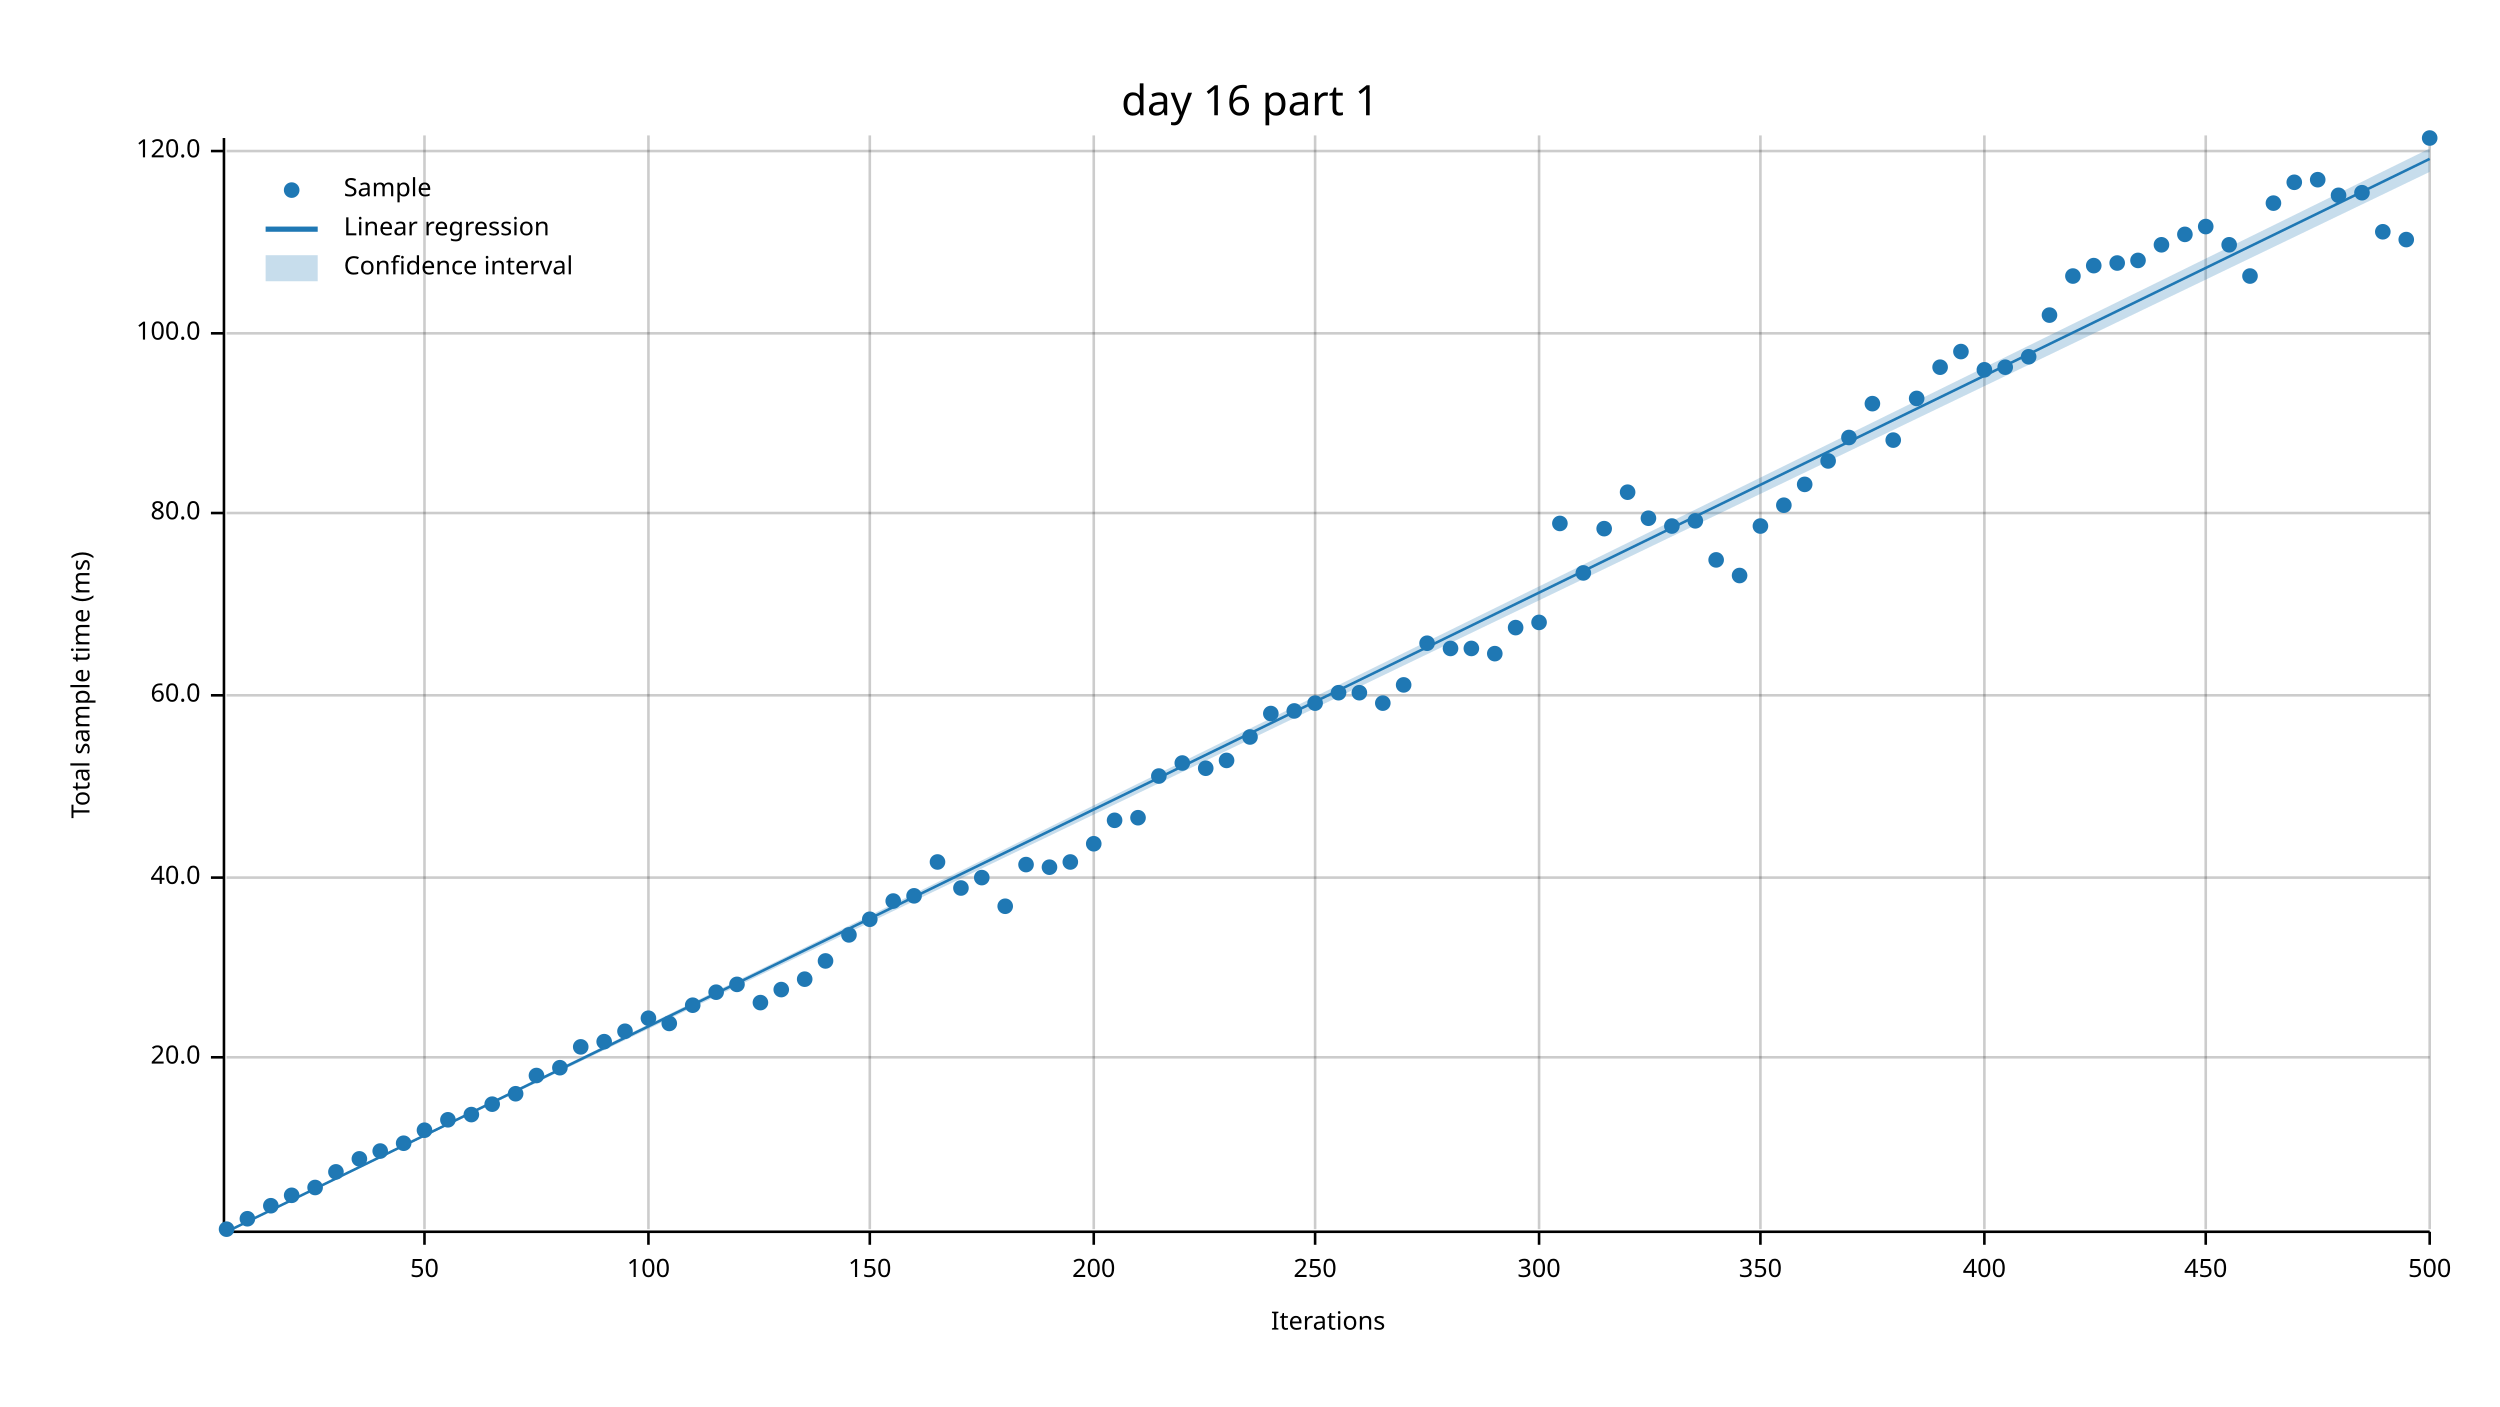
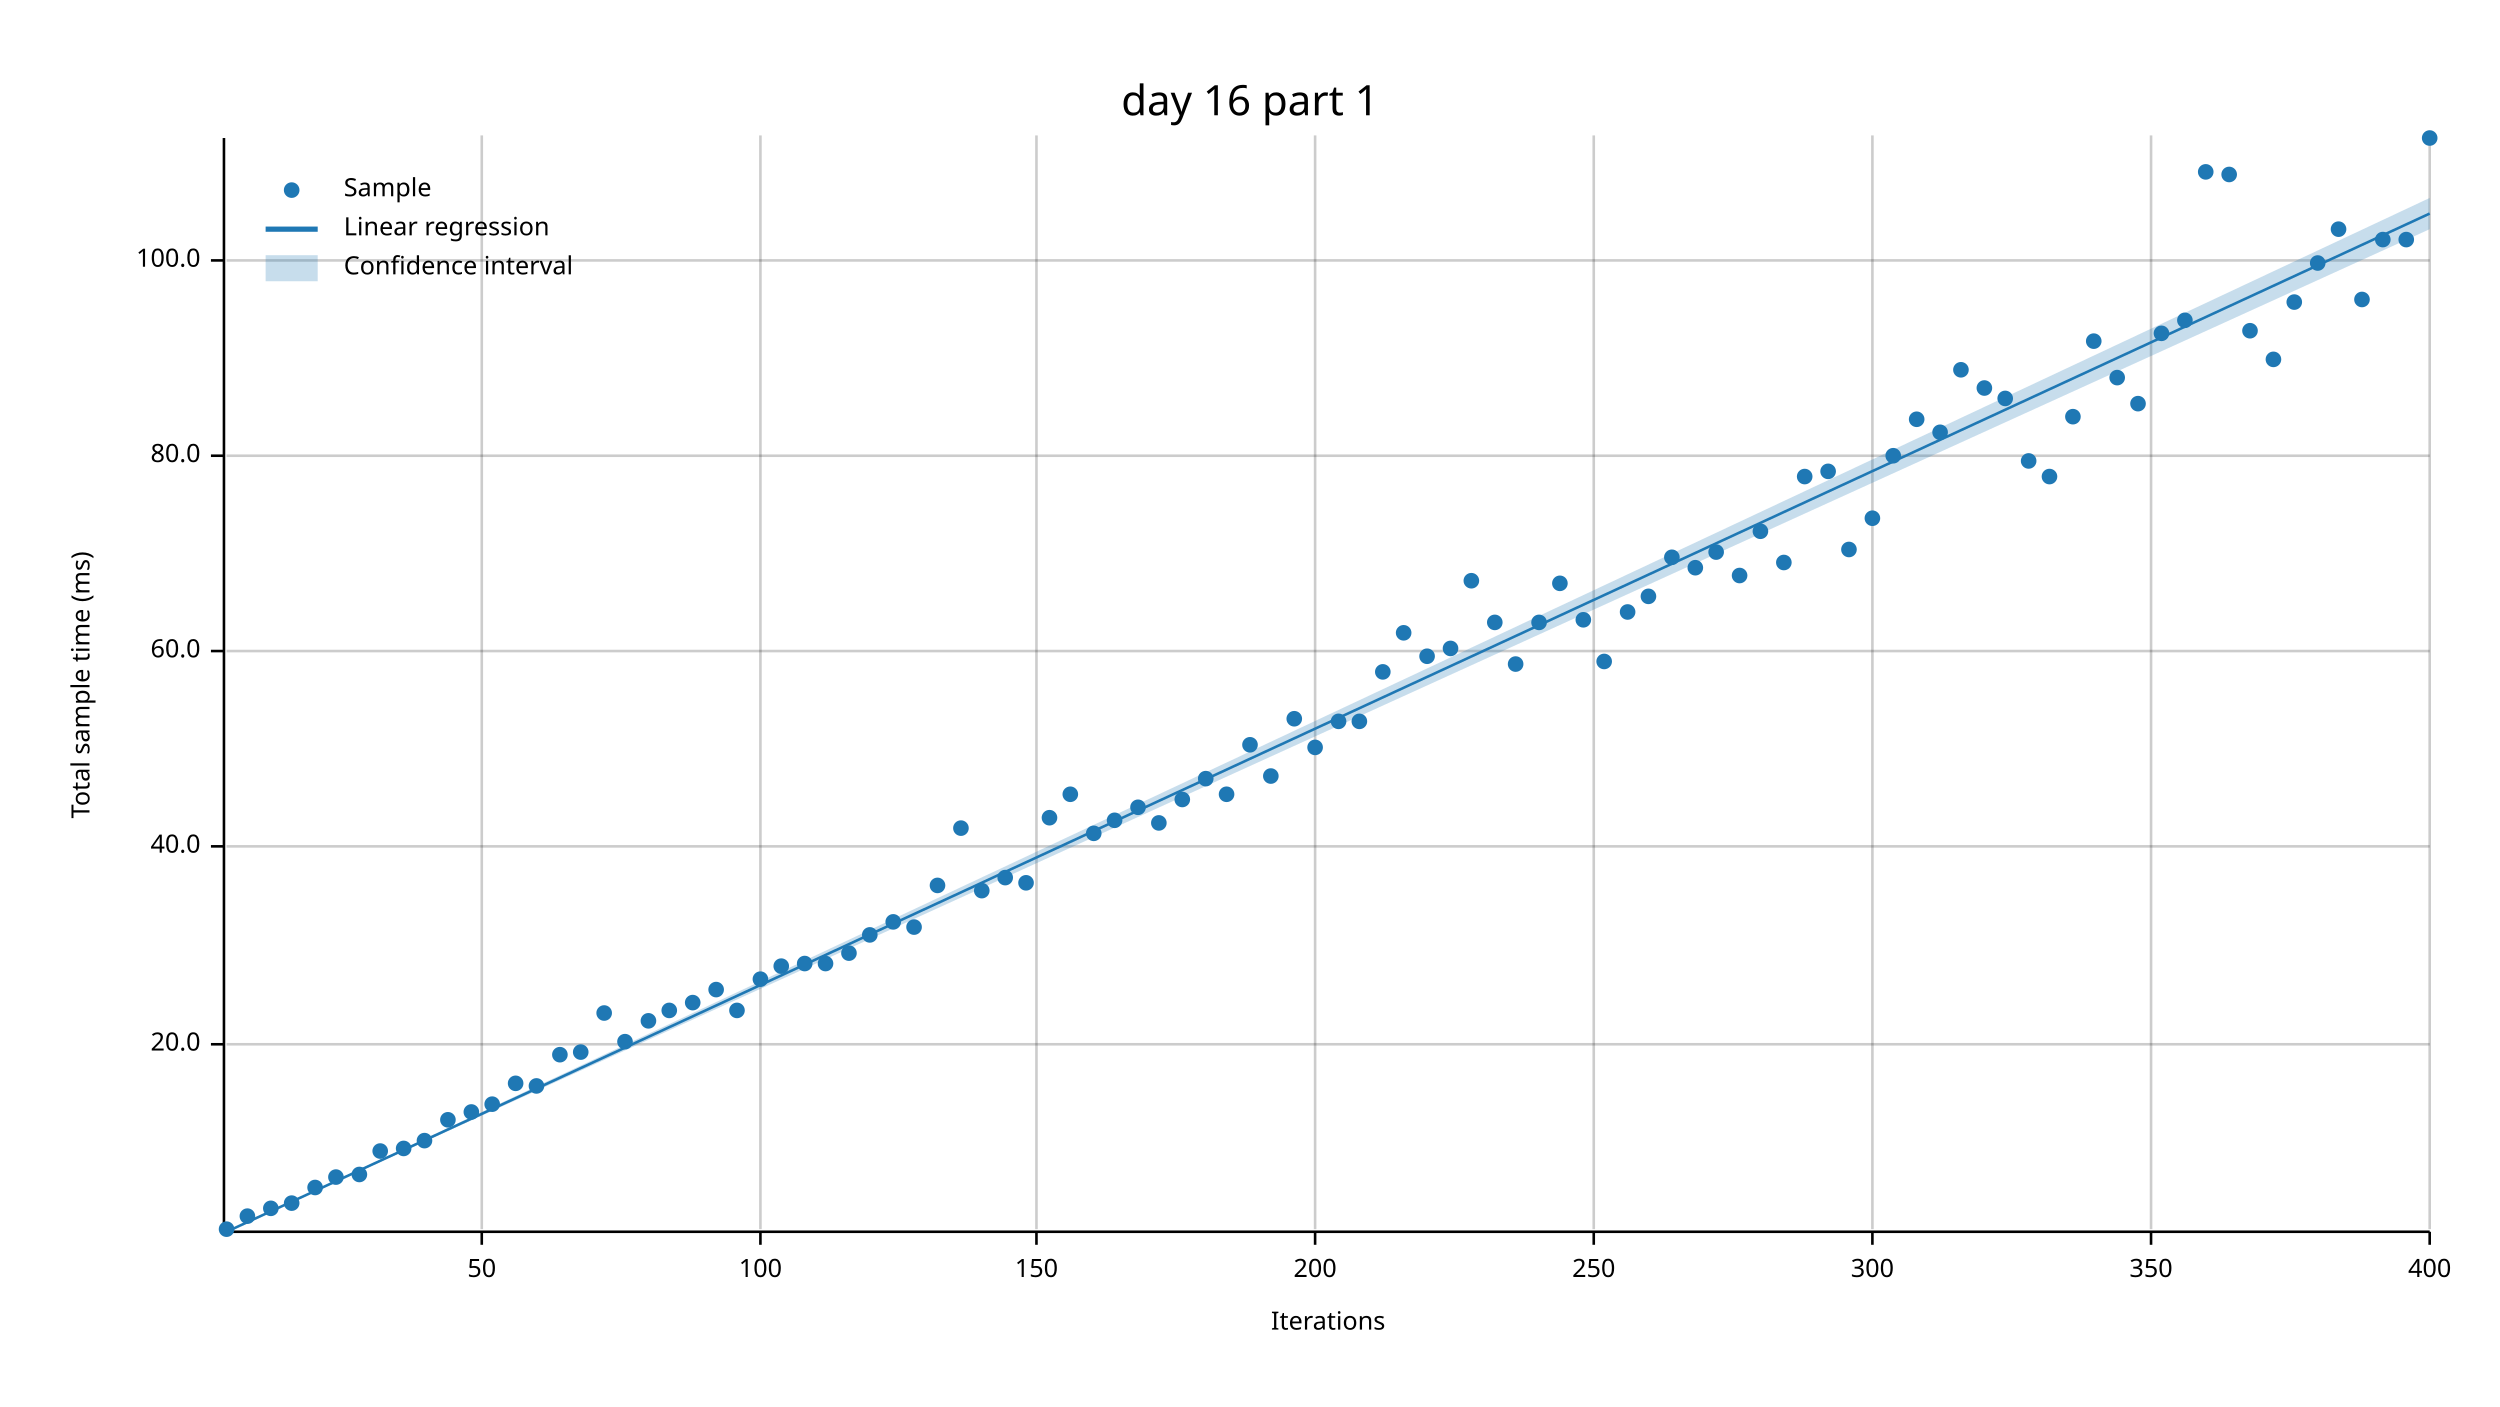
<svg xmlns="http://www.w3.org/2000/svg" width="960" height="540" viewBox="0 0 960 540">
  <text x="480" y="32" dy="0.76em" text-anchor="middle" font-family="sans-serif" font-size="16.129" opacity="1" fill="#000000">
day 16 part 1
</text>
  <text x="27" y="263" dy="0.76em" text-anchor="middle" font-family="sans-serif" font-size="9.677" opacity="1" fill="#000000" transform="rotate(270, 27, 263)">
Total sample time (ms)
</text>
  <text x="510" y="513" dy="-0.5ex" text-anchor="middle" font-family="sans-serif" font-size="9.677" opacity="1" fill="#000000">
Iterations
</text>
-   <line opacity="0.2" stroke="#000000" stroke-width="1" x1="163" y1="472" x2="163" y2="52" />
-   <line opacity="0.2" stroke="#000000" stroke-width="1" x1="249" y1="472" x2="249" y2="52" />
-   <line opacity="0.2" stroke="#000000" stroke-width="1" x1="334" y1="472" x2="334" y2="52" />
-   <line opacity="0.2" stroke="#000000" stroke-width="1" x1="420" y1="472" x2="420" y2="52" />
+   <line opacity="0.2" stroke="#000000" stroke-width="1" x1="185" y1="472" x2="185" y2="52" />
+   <line opacity="0.2" stroke="#000000" stroke-width="1" x1="292" y1="472" x2="292" y2="52" />
+   <line opacity="0.2" stroke="#000000" stroke-width="1" x1="398" y1="472" x2="398" y2="52" />
  <line opacity="0.2" stroke="#000000" stroke-width="1" x1="505" y1="472" x2="505" y2="52" />
-   <line opacity="0.2" stroke="#000000" stroke-width="1" x1="591" y1="472" x2="591" y2="52" />
-   <line opacity="0.2" stroke="#000000" stroke-width="1" x1="676" y1="472" x2="676" y2="52" />
-   <line opacity="0.2" stroke="#000000" stroke-width="1" x1="762" y1="472" x2="762" y2="52" />
-   <line opacity="0.2" stroke="#000000" stroke-width="1" x1="847" y1="472" x2="847" y2="52" />
+   <line opacity="0.2" stroke="#000000" stroke-width="1" x1="612" y1="472" x2="612" y2="52" />
+   <line opacity="0.2" stroke="#000000" stroke-width="1" x1="719" y1="472" x2="719" y2="52" />
+   <line opacity="0.2" stroke="#000000" stroke-width="1" x1="826" y1="472" x2="826" y2="52" />
  <line opacity="0.2" stroke="#000000" stroke-width="1" x1="933" y1="472" x2="933" y2="52" />
-   <line opacity="0.2" stroke="#000000" stroke-width="1" x1="87" y1="406" x2="933" y2="406" />
-   <line opacity="0.2" stroke="#000000" stroke-width="1" x1="87" y1="337" x2="933" y2="337" />
-   <line opacity="0.2" stroke="#000000" stroke-width="1" x1="87" y1="267" x2="933" y2="267" />
-   <line opacity="0.2" stroke="#000000" stroke-width="1" x1="87" y1="197" x2="933" y2="197" />
-   <line opacity="0.2" stroke="#000000" stroke-width="1" x1="87" y1="128" x2="933" y2="128" />
-   <line opacity="0.2" stroke="#000000" stroke-width="1" x1="87" y1="58" x2="933" y2="58" />
+   <line opacity="0.2" stroke="#000000" stroke-width="1" x1="87" y1="401" x2="933" y2="401" />
+   <line opacity="0.2" stroke="#000000" stroke-width="1" x1="87" y1="325" x2="933" y2="325" />
+   <line opacity="0.2" stroke="#000000" stroke-width="1" x1="87" y1="250" x2="933" y2="250" />
+   <line opacity="0.2" stroke="#000000" stroke-width="1" x1="87" y1="175" x2="933" y2="175" />
+   <line opacity="0.2" stroke="#000000" stroke-width="1" x1="87" y1="100" x2="933" y2="100" />
  <polyline fill="none" opacity="1" stroke="#000000" stroke-width="1" points="86,53 86,473 " />
-   <text x="77" y="406" dy="0.5ex" text-anchor="end" font-family="sans-serif" font-size="9.677" opacity="1" fill="#000000">
+   <text x="77" y="401" dy="0.5ex" text-anchor="end" font-family="sans-serif" font-size="9.677" opacity="1" fill="#000000">
20.0
</text>
-   <polyline fill="none" opacity="1" stroke="#000000" stroke-width="1" points="81,406 86,406 " />
-   <text x="77" y="337" dy="0.5ex" text-anchor="end" font-family="sans-serif" font-size="9.677" opacity="1" fill="#000000">
+   <polyline fill="none" opacity="1" stroke="#000000" stroke-width="1" points="81,401 86,401 " />
+   <text x="77" y="325" dy="0.5ex" text-anchor="end" font-family="sans-serif" font-size="9.677" opacity="1" fill="#000000">
40.0
</text>
-   <polyline fill="none" opacity="1" stroke="#000000" stroke-width="1" points="81,337 86,337 " />
-   <text x="77" y="267" dy="0.5ex" text-anchor="end" font-family="sans-serif" font-size="9.677" opacity="1" fill="#000000">
+   <polyline fill="none" opacity="1" stroke="#000000" stroke-width="1" points="81,325 86,325 " />
+   <text x="77" y="250" dy="0.5ex" text-anchor="end" font-family="sans-serif" font-size="9.677" opacity="1" fill="#000000">
60.0
</text>
-   <polyline fill="none" opacity="1" stroke="#000000" stroke-width="1" points="81,267 86,267 " />
-   <text x="77" y="197" dy="0.5ex" text-anchor="end" font-family="sans-serif" font-size="9.677" opacity="1" fill="#000000">
+   <polyline fill="none" opacity="1" stroke="#000000" stroke-width="1" points="81,250 86,250 " />
+   <text x="77" y="175" dy="0.5ex" text-anchor="end" font-family="sans-serif" font-size="9.677" opacity="1" fill="#000000">
80.0
</text>
-   <polyline fill="none" opacity="1" stroke="#000000" stroke-width="1" points="81,197 86,197 " />
-   <text x="77" y="128" dy="0.5ex" text-anchor="end" font-family="sans-serif" font-size="9.677" opacity="1" fill="#000000">
+   <polyline fill="none" opacity="1" stroke="#000000" stroke-width="1" points="81,175 86,175 " />
+   <text x="77" y="100" dy="0.5ex" text-anchor="end" font-family="sans-serif" font-size="9.677" opacity="1" fill="#000000">
100.0
</text>
-   <polyline fill="none" opacity="1" stroke="#000000" stroke-width="1" points="81,128 86,128 " />
-   <text x="77" y="58" dy="0.5ex" text-anchor="end" font-family="sans-serif" font-size="9.677" opacity="1" fill="#000000">
- 120.0
- </text>
-   <polyline fill="none" opacity="1" stroke="#000000" stroke-width="1" points="81,58 86,58 " />
+   <polyline fill="none" opacity="1" stroke="#000000" stroke-width="1" points="81,100 86,100 " />
  <polyline fill="none" opacity="1" stroke="#000000" stroke-width="1" points="87,473 933,473 " />
-   <text x="163" y="483" dy="0.76em" text-anchor="middle" font-family="sans-serif" font-size="9.677" opacity="1" fill="#000000">
+   <text x="185" y="483" dy="0.76em" text-anchor="middle" font-family="sans-serif" font-size="9.677" opacity="1" fill="#000000">
50
</text>
-   <polyline fill="none" opacity="1" stroke="#000000" stroke-width="1" points="163,473 163,478 " />
-   <text x="249" y="483" dy="0.76em" text-anchor="middle" font-family="sans-serif" font-size="9.677" opacity="1" fill="#000000">
+   <polyline fill="none" opacity="1" stroke="#000000" stroke-width="1" points="185,473 185,478 " />
+   <text x="292" y="483" dy="0.76em" text-anchor="middle" font-family="sans-serif" font-size="9.677" opacity="1" fill="#000000">
100
</text>
-   <polyline fill="none" opacity="1" stroke="#000000" stroke-width="1" points="249,473 249,478 " />
-   <text x="334" y="483" dy="0.76em" text-anchor="middle" font-family="sans-serif" font-size="9.677" opacity="1" fill="#000000">
+   <polyline fill="none" opacity="1" stroke="#000000" stroke-width="1" points="292,473 292,478 " />
+   <text x="398" y="483" dy="0.76em" text-anchor="middle" font-family="sans-serif" font-size="9.677" opacity="1" fill="#000000">
150
</text>
-   <polyline fill="none" opacity="1" stroke="#000000" stroke-width="1" points="334,473 334,478 " />
-   <text x="420" y="483" dy="0.76em" text-anchor="middle" font-family="sans-serif" font-size="9.677" opacity="1" fill="#000000">
+   <polyline fill="none" opacity="1" stroke="#000000" stroke-width="1" points="398,473 398,478 " />
+   <text x="505" y="483" dy="0.76em" text-anchor="middle" font-family="sans-serif" font-size="9.677" opacity="1" fill="#000000">
200
</text>
-   <polyline fill="none" opacity="1" stroke="#000000" stroke-width="1" points="420,473 420,478 " />
-   <text x="505" y="483" dy="0.76em" text-anchor="middle" font-family="sans-serif" font-size="9.677" opacity="1" fill="#000000">
+   <polyline fill="none" opacity="1" stroke="#000000" stroke-width="1" points="505,473 505,478 " />
+   <text x="612" y="483" dy="0.76em" text-anchor="middle" font-family="sans-serif" font-size="9.677" opacity="1" fill="#000000">
250
</text>
-   <polyline fill="none" opacity="1" stroke="#000000" stroke-width="1" points="505,473 505,478 " />
-   <text x="591" y="483" dy="0.76em" text-anchor="middle" font-family="sans-serif" font-size="9.677" opacity="1" fill="#000000">
+   <polyline fill="none" opacity="1" stroke="#000000" stroke-width="1" points="612,473 612,478 " />
+   <text x="719" y="483" dy="0.76em" text-anchor="middle" font-family="sans-serif" font-size="9.677" opacity="1" fill="#000000">
300
</text>
-   <polyline fill="none" opacity="1" stroke="#000000" stroke-width="1" points="591,473 591,478 " />
-   <text x="676" y="483" dy="0.76em" text-anchor="middle" font-family="sans-serif" font-size="9.677" opacity="1" fill="#000000">
+   <polyline fill="none" opacity="1" stroke="#000000" stroke-width="1" points="719,473 719,478 " />
+   <text x="826" y="483" dy="0.76em" text-anchor="middle" font-family="sans-serif" font-size="9.677" opacity="1" fill="#000000">
350
</text>
-   <polyline fill="none" opacity="1" stroke="#000000" stroke-width="1" points="676,473 676,478 " />
-   <text x="762" y="483" dy="0.76em" text-anchor="middle" font-family="sans-serif" font-size="9.677" opacity="1" fill="#000000">
+   <polyline fill="none" opacity="1" stroke="#000000" stroke-width="1" points="826,473 826,478 " />
+   <text x="933" y="483" dy="0.76em" text-anchor="middle" font-family="sans-serif" font-size="9.677" opacity="1" fill="#000000">
400
- </text>
-   <polyline fill="none" opacity="1" stroke="#000000" stroke-width="1" points="762,473 762,478 " />
-   <text x="847" y="483" dy="0.76em" text-anchor="middle" font-family="sans-serif" font-size="9.677" opacity="1" fill="#000000">
- 450
- </text>
-   <polyline fill="none" opacity="1" stroke="#000000" stroke-width="1" points="847,473 847,478 " />
-   <text x="933" y="483" dy="0.76em" text-anchor="middle" font-family="sans-serif" font-size="9.677" opacity="1" fill="#000000">
- 500
</text>
  <polyline fill="none" opacity="1" stroke="#000000" stroke-width="1" points="933,473 933,478 " />
  <circle cx="87" cy="472" r="3" opacity="1" fill="#1F78B4" stroke="none" />
-   <circle cx="95" cy="468" r="3" opacity="1" fill="#1F78B4" stroke="none" />
-   <circle cx="104" cy="463" r="3" opacity="1" fill="#1F78B4" stroke="none" />
-   <circle cx="112" cy="459" r="3" opacity="1" fill="#1F78B4" stroke="none" />
+   <circle cx="95" cy="467" r="3" opacity="1" fill="#1F78B4" stroke="none" />
+   <circle cx="104" cy="464" r="3" opacity="1" fill="#1F78B4" stroke="none" />
+   <circle cx="112" cy="462" r="3" opacity="1" fill="#1F78B4" stroke="none" />
  <circle cx="121" cy="456" r="3" opacity="1" fill="#1F78B4" stroke="none" />
-   <circle cx="129" cy="450" r="3" opacity="1" fill="#1F78B4" stroke="none" />
-   <circle cx="138" cy="445" r="3" opacity="1" fill="#1F78B4" stroke="none" />
+   <circle cx="129" cy="452" r="3" opacity="1" fill="#1F78B4" stroke="none" />
+   <circle cx="138" cy="451" r="3" opacity="1" fill="#1F78B4" stroke="none" />
  <circle cx="146" cy="442" r="3" opacity="1" fill="#1F78B4" stroke="none" />
-   <circle cx="155" cy="439" r="3" opacity="1" fill="#1F78B4" stroke="none" />
-   <circle cx="163" cy="434" r="3" opacity="1" fill="#1F78B4" stroke="none" />
+   <circle cx="155" cy="441" r="3" opacity="1" fill="#1F78B4" stroke="none" />
+   <circle cx="163" cy="438" r="3" opacity="1" fill="#1F78B4" stroke="none" />
  <circle cx="172" cy="430" r="3" opacity="1" fill="#1F78B4" stroke="none" />
-   <circle cx="181" cy="428" r="3" opacity="1" fill="#1F78B4" stroke="none" />
+   <circle cx="181" cy="427" r="3" opacity="1" fill="#1F78B4" stroke="none" />
  <circle cx="189" cy="424" r="3" opacity="1" fill="#1F78B4" stroke="none" />
-   <circle cx="198" cy="420" r="3" opacity="1" fill="#1F78B4" stroke="none" />
-   <circle cx="206" cy="413" r="3" opacity="1" fill="#1F78B4" stroke="none" />
-   <circle cx="215" cy="410" r="3" opacity="1" fill="#1F78B4" stroke="none" />
-   <circle cx="223" cy="402" r="3" opacity="1" fill="#1F78B4" stroke="none" />
-   <circle cx="232" cy="400" r="3" opacity="1" fill="#1F78B4" stroke="none" />
-   <circle cx="240" cy="396" r="3" opacity="1" fill="#1F78B4" stroke="none" />
-   <circle cx="249" cy="391" r="3" opacity="1" fill="#1F78B4" stroke="none" />
-   <circle cx="257" cy="393" r="3" opacity="1" fill="#1F78B4" stroke="none" />
-   <circle cx="266" cy="386" r="3" opacity="1" fill="#1F78B4" stroke="none" />
-   <circle cx="275" cy="381" r="3" opacity="1" fill="#1F78B4" stroke="none" />
-   <circle cx="283" cy="378" r="3" opacity="1" fill="#1F78B4" stroke="none" />
-   <circle cx="292" cy="385" r="3" opacity="1" fill="#1F78B4" stroke="none" />
-   <circle cx="300" cy="380" r="3" opacity="1" fill="#1F78B4" stroke="none" />
-   <circle cx="309" cy="376" r="3" opacity="1" fill="#1F78B4" stroke="none" />
-   <circle cx="317" cy="369" r="3" opacity="1" fill="#1F78B4" stroke="none" />
-   <circle cx="326" cy="359" r="3" opacity="1" fill="#1F78B4" stroke="none" />
-   <circle cx="334" cy="353" r="3" opacity="1" fill="#1F78B4" stroke="none" />
-   <circle cx="343" cy="346" r="3" opacity="1" fill="#1F78B4" stroke="none" />
-   <circle cx="351" cy="344" r="3" opacity="1" fill="#1F78B4" stroke="none" />
-   <circle cx="360" cy="331" r="3" opacity="1" fill="#1F78B4" stroke="none" />
-   <circle cx="369" cy="341" r="3" opacity="1" fill="#1F78B4" stroke="none" />
-   <circle cx="377" cy="337" r="3" opacity="1" fill="#1F78B4" stroke="none" />
-   <circle cx="386" cy="348" r="3" opacity="1" fill="#1F78B4" stroke="none" />
-   <circle cx="394" cy="332" r="3" opacity="1" fill="#1F78B4" stroke="none" />
-   <circle cx="403" cy="333" r="3" opacity="1" fill="#1F78B4" stroke="none" />
-   <circle cx="411" cy="331" r="3" opacity="1" fill="#1F78B4" stroke="none" />
-   <circle cx="420" cy="324" r="3" opacity="1" fill="#1F78B4" stroke="none" />
+   <circle cx="198" cy="416" r="3" opacity="1" fill="#1F78B4" stroke="none" />
+   <circle cx="206" cy="417" r="3" opacity="1" fill="#1F78B4" stroke="none" />
+   <circle cx="215" cy="405" r="3" opacity="1" fill="#1F78B4" stroke="none" />
+   <circle cx="223" cy="404" r="3" opacity="1" fill="#1F78B4" stroke="none" />
+   <circle cx="232" cy="389" r="3" opacity="1" fill="#1F78B4" stroke="none" />
+   <circle cx="240" cy="400" r="3" opacity="1" fill="#1F78B4" stroke="none" />
+   <circle cx="249" cy="392" r="3" opacity="1" fill="#1F78B4" stroke="none" />
+   <circle cx="257" cy="388" r="3" opacity="1" fill="#1F78B4" stroke="none" />
+   <circle cx="266" cy="385" r="3" opacity="1" fill="#1F78B4" stroke="none" />
+   <circle cx="275" cy="380" r="3" opacity="1" fill="#1F78B4" stroke="none" />
+   <circle cx="283" cy="388" r="3" opacity="1" fill="#1F78B4" stroke="none" />
+   <circle cx="292" cy="376" r="3" opacity="1" fill="#1F78B4" stroke="none" />
+   <circle cx="300" cy="371" r="3" opacity="1" fill="#1F78B4" stroke="none" />
+   <circle cx="309" cy="370" r="3" opacity="1" fill="#1F78B4" stroke="none" />
+   <circle cx="317" cy="370" r="3" opacity="1" fill="#1F78B4" stroke="none" />
+   <circle cx="326" cy="366" r="3" opacity="1" fill="#1F78B4" stroke="none" />
+   <circle cx="334" cy="359" r="3" opacity="1" fill="#1F78B4" stroke="none" />
+   <circle cx="343" cy="354" r="3" opacity="1" fill="#1F78B4" stroke="none" />
+   <circle cx="351" cy="356" r="3" opacity="1" fill="#1F78B4" stroke="none" />
+   <circle cx="360" cy="340" r="3" opacity="1" fill="#1F78B4" stroke="none" />
+   <circle cx="369" cy="318" r="3" opacity="1" fill="#1F78B4" stroke="none" />
+   <circle cx="377" cy="342" r="3" opacity="1" fill="#1F78B4" stroke="none" />
+   <circle cx="386" cy="337" r="3" opacity="1" fill="#1F78B4" stroke="none" />
+   <circle cx="394" cy="339" r="3" opacity="1" fill="#1F78B4" stroke="none" />
+   <circle cx="403" cy="314" r="3" opacity="1" fill="#1F78B4" stroke="none" />
+   <circle cx="411" cy="305" r="3" opacity="1" fill="#1F78B4" stroke="none" />
+   <circle cx="420" cy="320" r="3" opacity="1" fill="#1F78B4" stroke="none" />
  <circle cx="428" cy="315" r="3" opacity="1" fill="#1F78B4" stroke="none" />
-   <circle cx="437" cy="314" r="3" opacity="1" fill="#1F78B4" stroke="none" />
-   <circle cx="445" cy="298" r="3" opacity="1" fill="#1F78B4" stroke="none" />
-   <circle cx="454" cy="293" r="3" opacity="1" fill="#1F78B4" stroke="none" />
-   <circle cx="463" cy="295" r="3" opacity="1" fill="#1F78B4" stroke="none" />
-   <circle cx="471" cy="292" r="3" opacity="1" fill="#1F78B4" stroke="none" />
-   <circle cx="480" cy="283" r="3" opacity="1" fill="#1F78B4" stroke="none" />
-   <circle cx="488" cy="274" r="3" opacity="1" fill="#1F78B4" stroke="none" />
-   <circle cx="497" cy="273" r="3" opacity="1" fill="#1F78B4" stroke="none" />
-   <circle cx="505" cy="270" r="3" opacity="1" fill="#1F78B4" stroke="none" />
-   <circle cx="514" cy="266" r="3" opacity="1" fill="#1F78B4" stroke="none" />
-   <circle cx="522" cy="266" r="3" opacity="1" fill="#1F78B4" stroke="none" />
-   <circle cx="531" cy="270" r="3" opacity="1" fill="#1F78B4" stroke="none" />
-   <circle cx="539" cy="263" r="3" opacity="1" fill="#1F78B4" stroke="none" />
-   <circle cx="548" cy="247" r="3" opacity="1" fill="#1F78B4" stroke="none" />
+   <circle cx="437" cy="310" r="3" opacity="1" fill="#1F78B4" stroke="none" />
+   <circle cx="445" cy="316" r="3" opacity="1" fill="#1F78B4" stroke="none" />
+   <circle cx="454" cy="307" r="3" opacity="1" fill="#1F78B4" stroke="none" />
+   <circle cx="463" cy="299" r="3" opacity="1" fill="#1F78B4" stroke="none" />
+   <circle cx="471" cy="305" r="3" opacity="1" fill="#1F78B4" stroke="none" />
+   <circle cx="480" cy="286" r="3" opacity="1" fill="#1F78B4" stroke="none" />
+   <circle cx="488" cy="298" r="3" opacity="1" fill="#1F78B4" stroke="none" />
+   <circle cx="497" cy="276" r="3" opacity="1" fill="#1F78B4" stroke="none" />
+   <circle cx="505" cy="287" r="3" opacity="1" fill="#1F78B4" stroke="none" />
+   <circle cx="514" cy="277" r="3" opacity="1" fill="#1F78B4" stroke="none" />
+   <circle cx="522" cy="277" r="3" opacity="1" fill="#1F78B4" stroke="none" />
+   <circle cx="531" cy="258" r="3" opacity="1" fill="#1F78B4" stroke="none" />
+   <circle cx="539" cy="243" r="3" opacity="1" fill="#1F78B4" stroke="none" />
+   <circle cx="548" cy="252" r="3" opacity="1" fill="#1F78B4" stroke="none" />
  <circle cx="557" cy="249" r="3" opacity="1" fill="#1F78B4" stroke="none" />
-   <circle cx="565" cy="249" r="3" opacity="1" fill="#1F78B4" stroke="none" />
-   <circle cx="574" cy="251" r="3" opacity="1" fill="#1F78B4" stroke="none" />
-   <circle cx="582" cy="241" r="3" opacity="1" fill="#1F78B4" stroke="none" />
+   <circle cx="565" cy="223" r="3" opacity="1" fill="#1F78B4" stroke="none" />
+   <circle cx="574" cy="239" r="3" opacity="1" fill="#1F78B4" stroke="none" />
+   <circle cx="582" cy="255" r="3" opacity="1" fill="#1F78B4" stroke="none" />
  <circle cx="591" cy="239" r="3" opacity="1" fill="#1F78B4" stroke="none" />
-   <circle cx="599" cy="201" r="3" opacity="1" fill="#1F78B4" stroke="none" />
-   <circle cx="608" cy="220" r="3" opacity="1" fill="#1F78B4" stroke="none" />
-   <circle cx="616" cy="203" r="3" opacity="1" fill="#1F78B4" stroke="none" />
-   <circle cx="625" cy="189" r="3" opacity="1" fill="#1F78B4" stroke="none" />
-   <circle cx="633" cy="199" r="3" opacity="1" fill="#1F78B4" stroke="none" />
-   <circle cx="642" cy="202" r="3" opacity="1" fill="#1F78B4" stroke="none" />
-   <circle cx="651" cy="200" r="3" opacity="1" fill="#1F78B4" stroke="none" />
-   <circle cx="659" cy="215" r="3" opacity="1" fill="#1F78B4" stroke="none" />
+   <circle cx="599" cy="224" r="3" opacity="1" fill="#1F78B4" stroke="none" />
+   <circle cx="608" cy="238" r="3" opacity="1" fill="#1F78B4" stroke="none" />
+   <circle cx="616" cy="254" r="3" opacity="1" fill="#1F78B4" stroke="none" />
+   <circle cx="625" cy="235" r="3" opacity="1" fill="#1F78B4" stroke="none" />
+   <circle cx="633" cy="229" r="3" opacity="1" fill="#1F78B4" stroke="none" />
+   <circle cx="642" cy="214" r="3" opacity="1" fill="#1F78B4" stroke="none" />
+   <circle cx="651" cy="218" r="3" opacity="1" fill="#1F78B4" stroke="none" />
+   <circle cx="659" cy="212" r="3" opacity="1" fill="#1F78B4" stroke="none" />
  <circle cx="668" cy="221" r="3" opacity="1" fill="#1F78B4" stroke="none" />
-   <circle cx="676" cy="202" r="3" opacity="1" fill="#1F78B4" stroke="none" />
-   <circle cx="685" cy="194" r="3" opacity="1" fill="#1F78B4" stroke="none" />
-   <circle cx="693" cy="186" r="3" opacity="1" fill="#1F78B4" stroke="none" />
-   <circle cx="702" cy="177" r="3" opacity="1" fill="#1F78B4" stroke="none" />
-   <circle cx="710" cy="168" r="3" opacity="1" fill="#1F78B4" stroke="none" />
-   <circle cx="719" cy="155" r="3" opacity="1" fill="#1F78B4" stroke="none" />
-   <circle cx="727" cy="169" r="3" opacity="1" fill="#1F78B4" stroke="none" />
-   <circle cx="736" cy="153" r="3" opacity="1" fill="#1F78B4" stroke="none" />
-   <circle cx="745" cy="141" r="3" opacity="1" fill="#1F78B4" stroke="none" />
-   <circle cx="753" cy="135" r="3" opacity="1" fill="#1F78B4" stroke="none" />
-   <circle cx="762" cy="142" r="3" opacity="1" fill="#1F78B4" stroke="none" />
-   <circle cx="770" cy="141" r="3" opacity="1" fill="#1F78B4" stroke="none" />
-   <circle cx="779" cy="137" r="3" opacity="1" fill="#1F78B4" stroke="none" />
-   <circle cx="787" cy="121" r="3" opacity="1" fill="#1F78B4" stroke="none" />
-   <circle cx="796" cy="106" r="3" opacity="1" fill="#1F78B4" stroke="none" />
-   <circle cx="804" cy="102" r="3" opacity="1" fill="#1F78B4" stroke="none" />
-   <circle cx="813" cy="101" r="3" opacity="1" fill="#1F78B4" stroke="none" />
-   <circle cx="821" cy="100" r="3" opacity="1" fill="#1F78B4" stroke="none" />
-   <circle cx="830" cy="94" r="3" opacity="1" fill="#1F78B4" stroke="none" />
-   <circle cx="839" cy="90" r="3" opacity="1" fill="#1F78B4" stroke="none" />
-   <circle cx="847" cy="87" r="3" opacity="1" fill="#1F78B4" stroke="none" />
-   <circle cx="856" cy="94" r="3" opacity="1" fill="#1F78B4" stroke="none" />
-   <circle cx="864" cy="106" r="3" opacity="1" fill="#1F78B4" stroke="none" />
-   <circle cx="873" cy="78" r="3" opacity="1" fill="#1F78B4" stroke="none" />
-   <circle cx="881" cy="70" r="3" opacity="1" fill="#1F78B4" stroke="none" />
-   <circle cx="890" cy="69" r="3" opacity="1" fill="#1F78B4" stroke="none" />
-   <circle cx="898" cy="75" r="3" opacity="1" fill="#1F78B4" stroke="none" />
-   <circle cx="907" cy="74" r="3" opacity="1" fill="#1F78B4" stroke="none" />
-   <circle cx="915" cy="89" r="3" opacity="1" fill="#1F78B4" stroke="none" />
+   <circle cx="676" cy="204" r="3" opacity="1" fill="#1F78B4" stroke="none" />
+   <circle cx="685" cy="216" r="3" opacity="1" fill="#1F78B4" stroke="none" />
+   <circle cx="693" cy="183" r="3" opacity="1" fill="#1F78B4" stroke="none" />
+   <circle cx="702" cy="181" r="3" opacity="1" fill="#1F78B4" stroke="none" />
+   <circle cx="710" cy="211" r="3" opacity="1" fill="#1F78B4" stroke="none" />
+   <circle cx="719" cy="199" r="3" opacity="1" fill="#1F78B4" stroke="none" />
+   <circle cx="727" cy="175" r="3" opacity="1" fill="#1F78B4" stroke="none" />
+   <circle cx="736" cy="161" r="3" opacity="1" fill="#1F78B4" stroke="none" />
+   <circle cx="745" cy="166" r="3" opacity="1" fill="#1F78B4" stroke="none" />
+   <circle cx="753" cy="142" r="3" opacity="1" fill="#1F78B4" stroke="none" />
+   <circle cx="762" cy="149" r="3" opacity="1" fill="#1F78B4" stroke="none" />
+   <circle cx="770" cy="153" r="3" opacity="1" fill="#1F78B4" stroke="none" />
+   <circle cx="779" cy="177" r="3" opacity="1" fill="#1F78B4" stroke="none" />
+   <circle cx="787" cy="183" r="3" opacity="1" fill="#1F78B4" stroke="none" />
+   <circle cx="796" cy="160" r="3" opacity="1" fill="#1F78B4" stroke="none" />
+   <circle cx="804" cy="131" r="3" opacity="1" fill="#1F78B4" stroke="none" />
+   <circle cx="813" cy="145" r="3" opacity="1" fill="#1F78B4" stroke="none" />
+   <circle cx="821" cy="155" r="3" opacity="1" fill="#1F78B4" stroke="none" />
+   <circle cx="830" cy="128" r="3" opacity="1" fill="#1F78B4" stroke="none" />
+   <circle cx="839" cy="123" r="3" opacity="1" fill="#1F78B4" stroke="none" />
+   <circle cx="847" cy="66" r="3" opacity="1" fill="#1F78B4" stroke="none" />
+   <circle cx="856" cy="67" r="3" opacity="1" fill="#1F78B4" stroke="none" />
+   <circle cx="864" cy="127" r="3" opacity="1" fill="#1F78B4" stroke="none" />
+   <circle cx="873" cy="138" r="3" opacity="1" fill="#1F78B4" stroke="none" />
+   <circle cx="881" cy="116" r="3" opacity="1" fill="#1F78B4" stroke="none" />
+   <circle cx="890" cy="101" r="3" opacity="1" fill="#1F78B4" stroke="none" />
+   <circle cx="898" cy="88" r="3" opacity="1" fill="#1F78B4" stroke="none" />
+   <circle cx="907" cy="115" r="3" opacity="1" fill="#1F78B4" stroke="none" />
+   <circle cx="915" cy="92" r="3" opacity="1" fill="#1F78B4" stroke="none" />
  <circle cx="924" cy="92" r="3" opacity="1" fill="#1F78B4" stroke="none" />
  <circle cx="933" cy="53" r="3" opacity="1" fill="#1F78B4" stroke="none" />
-   <polyline fill="none" opacity="1" stroke="#1F78B4" stroke-width="1" points="87,473 933,61 " />
-   <polygon opacity="0.25" fill="#1F78B4" points="87,473 933,66 933,57 " />
+   <polyline fill="none" opacity="1" stroke="#1F78B4" stroke-width="1" points="87,473 933,82 " />
+   <polygon opacity="0.25" fill="#1F78B4" points="87,473 933,88 933,76 " />
  <text x="132" y="68" dy="0.76em" text-anchor="start" font-family="sans-serif" font-size="9.677" opacity="1" fill="#000000">
Sample
</text>
  <text x="132" y="83" dy="0.76em" text-anchor="start" font-family="sans-serif" font-size="9.677" opacity="1" fill="#000000">
Linear regression
</text>
  <text x="132" y="98" dy="0.76em" text-anchor="start" font-family="sans-serif" font-size="9.677" opacity="1" fill="#000000">
Confidence interval
</text>
  <circle cx="112" cy="73" r="3" opacity="1" fill="#1F78B4" stroke="none" />
  <polyline fill="none" opacity="1" stroke="#1F78B4" stroke-width="2" points="102,88 122,88 " />
  <rect x="102" y="98" width="20" height="10" opacity="0.25" fill="#1F78B4" stroke="none" />
</svg>
